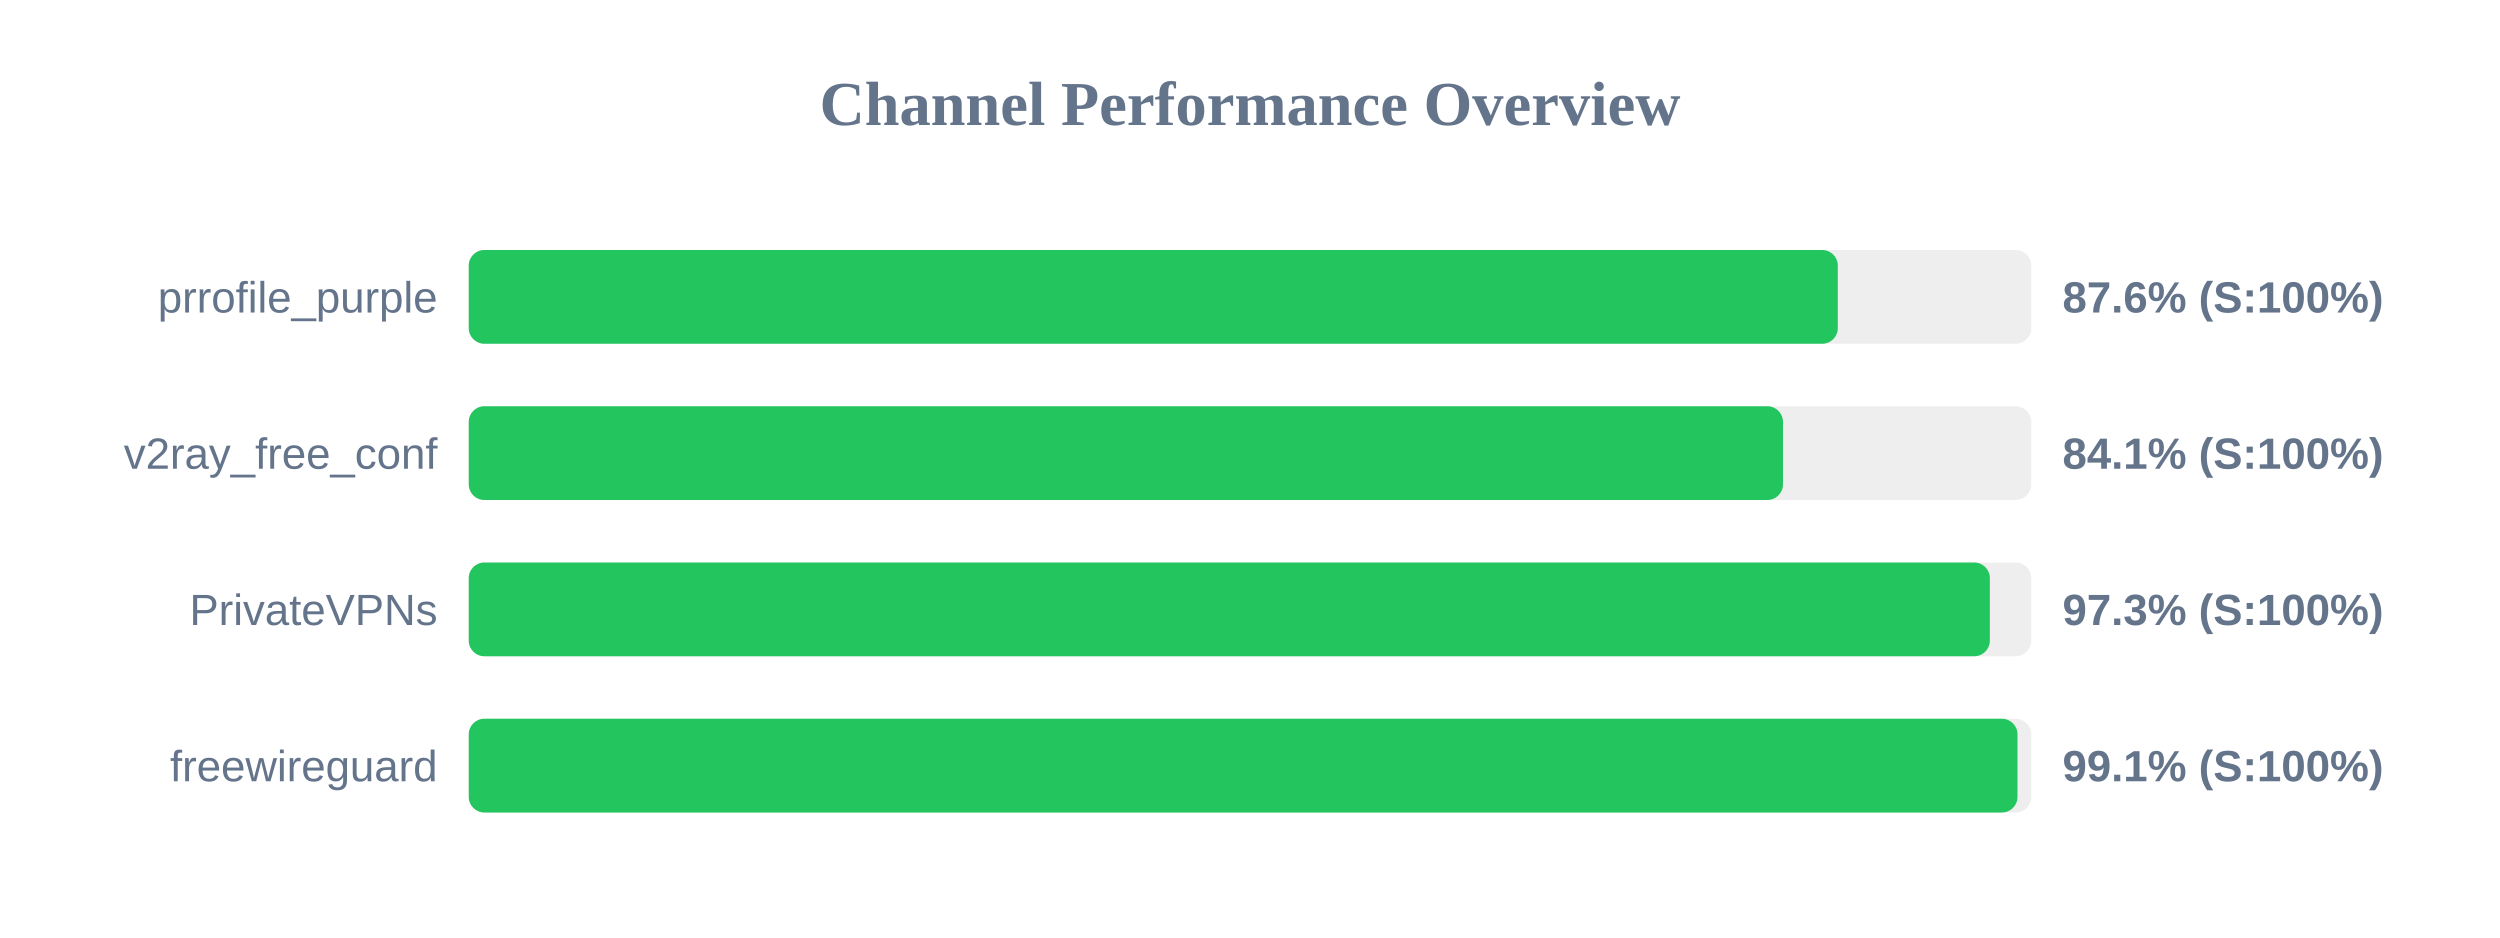
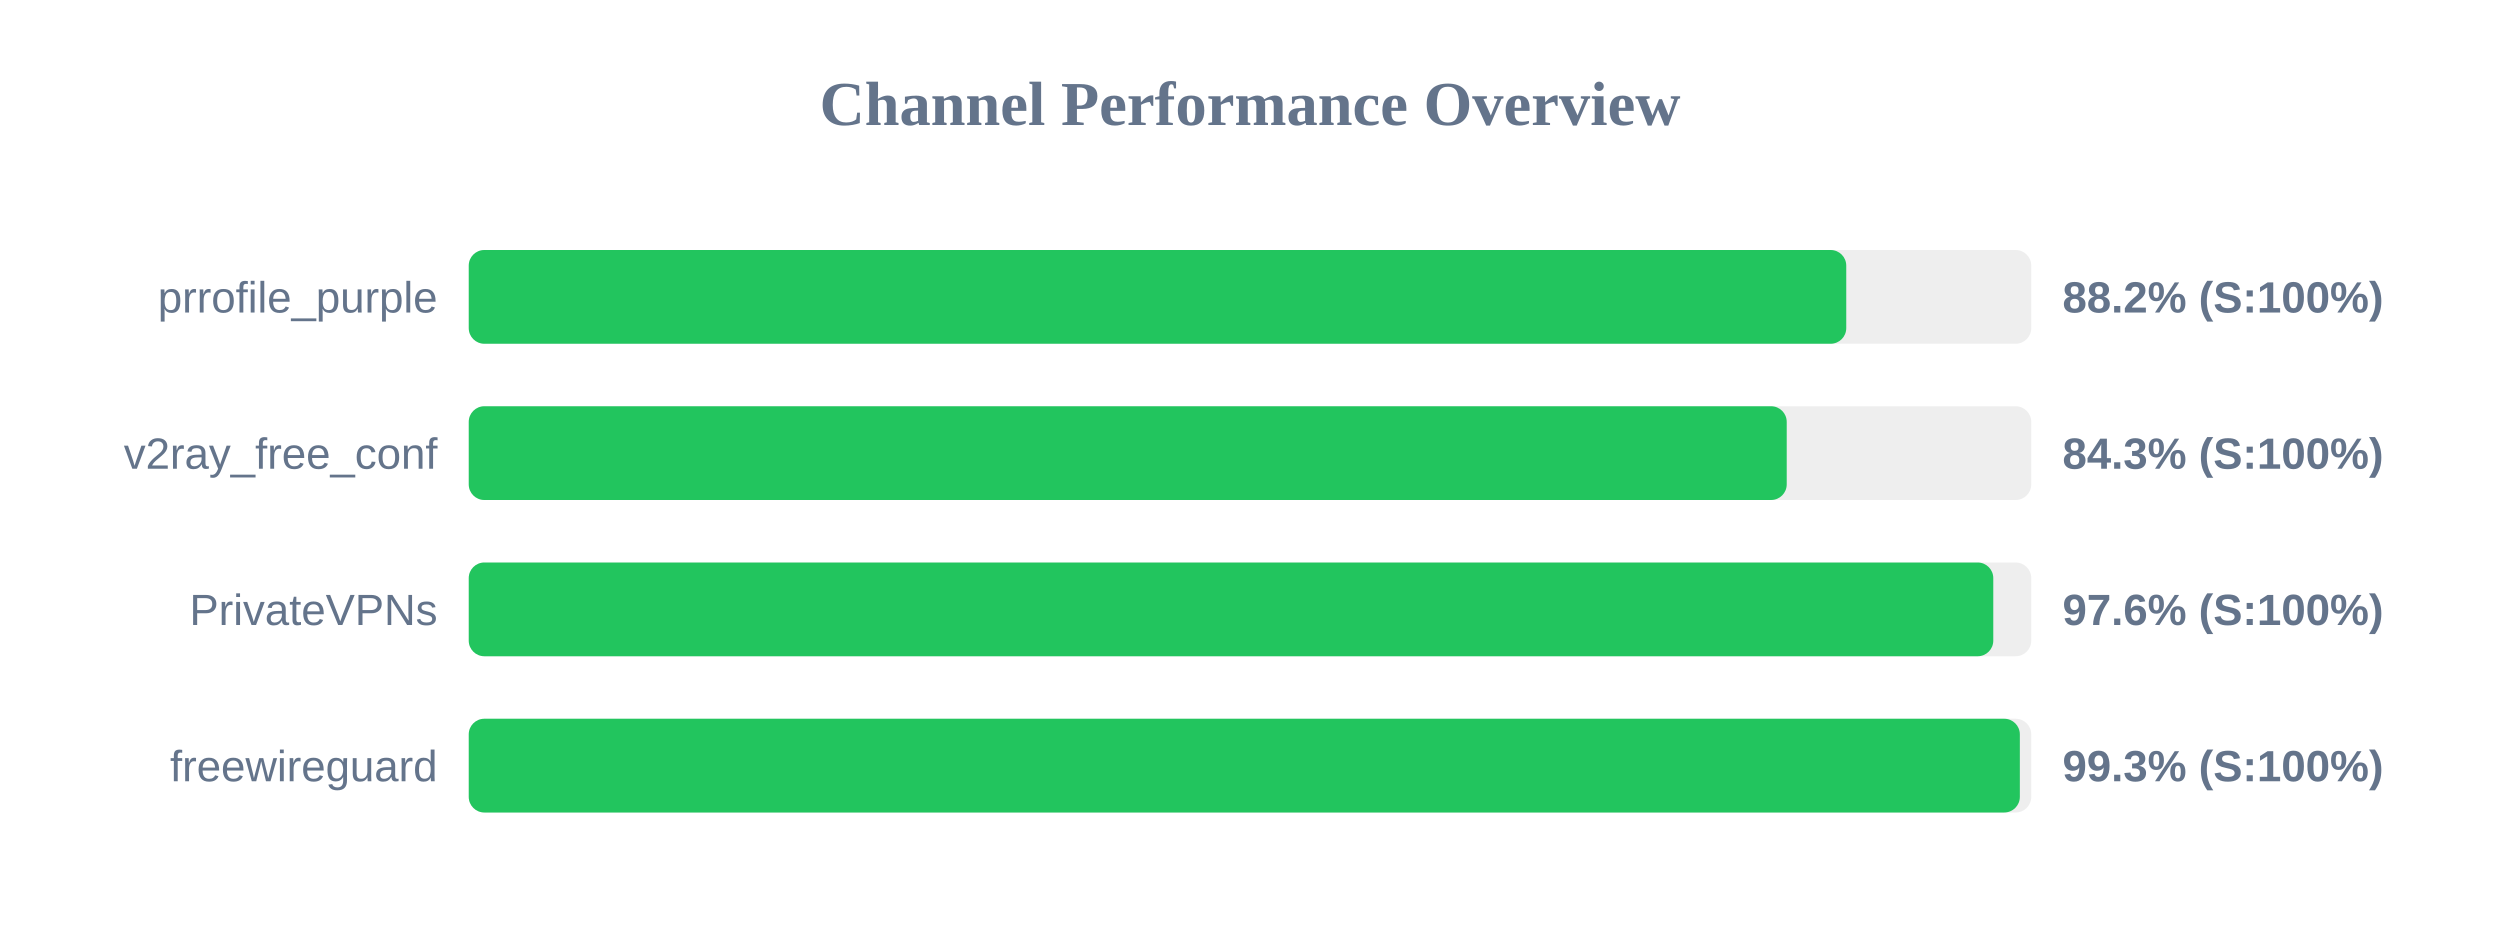
<svg xmlns="http://www.w3.org/2000/svg" width="800" height="300" version="1.1">
  <style>
        .row { font: 14px Arial; fill: #64748b; }
        .score { font: bold 14px Arial; fill: #64748b; }
    </style>
  <text x="400" y="40" text-anchor="middle" font-size="20px" font-weight="bold" fill="#64748b">Channel Performance Overview</text>
  <rect x="150" y="80" width="500" height="30" fill="#eee" rx="5" />
-   <rect x="150" y="80" width="438.1" height="30" fill="#22c55e" rx="5" />
+   <rect x="150" y="80" width="440.8" height="30" fill="#22c55e" rx="5" />
  <text x="140" y="100" text-anchor="end" class="row">prrofile_purple</text>
-   <text x="660" y="100" text-anchor="start" class="score">87.6% (S:100%)</text>
+   <text x="660" y="100" text-anchor="start" class="score">88.2% (S:100%)</text>
  <rect x="150" y="130" width="500" height="30" fill="#eee" rx="5" />
-   <rect x="150" y="130" width="420.55" height="30" fill="#22c55e" rx="5" />
+   <rect x="150" y="130" width="421.75" height="30" fill="#22c55e" rx="5" />
  <text x="140" y="150" text-anchor="end" class="row">v2ray_free_conf</text>
-   <text x="660" y="150" text-anchor="start" class="score">84.1% (S:100%)</text>
+   <text x="660" y="150" text-anchor="start" class="score">84.3% (S:100%)</text>
  <rect x="150" y="180" width="500" height="30" fill="#eee" rx="5" />
-   <rect x="150" y="180" width="486.75" height="30" fill="#22c55e" rx="5" />
+   <rect x="150" y="180" width="487.85" height="30" fill="#22c55e" rx="5" />
  <text x="140" y="200" text-anchor="end" class="row">PrivateVPNs</text>
-   <text x="660" y="200" text-anchor="start" class="score">97.3% (S:100%)</text>
+   <text x="660" y="200" text-anchor="start" class="score">97.6% (S:100%)</text>
  <rect x="150" y="230" width="500" height="30" fill="#eee" rx="5" />
-   <rect x="150" y="230" width="495.6" height="30" fill="#22c55e" rx="5" />
+   <rect x="150" y="230" width="496.35" height="30" fill="#22c55e" rx="5" />
  <text x="140" y="250" text-anchor="end" class="row">freewireguard</text>
-   <text x="660" y="250" text-anchor="start" class="score">99.1% (S:100%)</text>
+   <text x="660" y="250" text-anchor="start" class="score">99.3% (S:100%)</text>
</svg>
